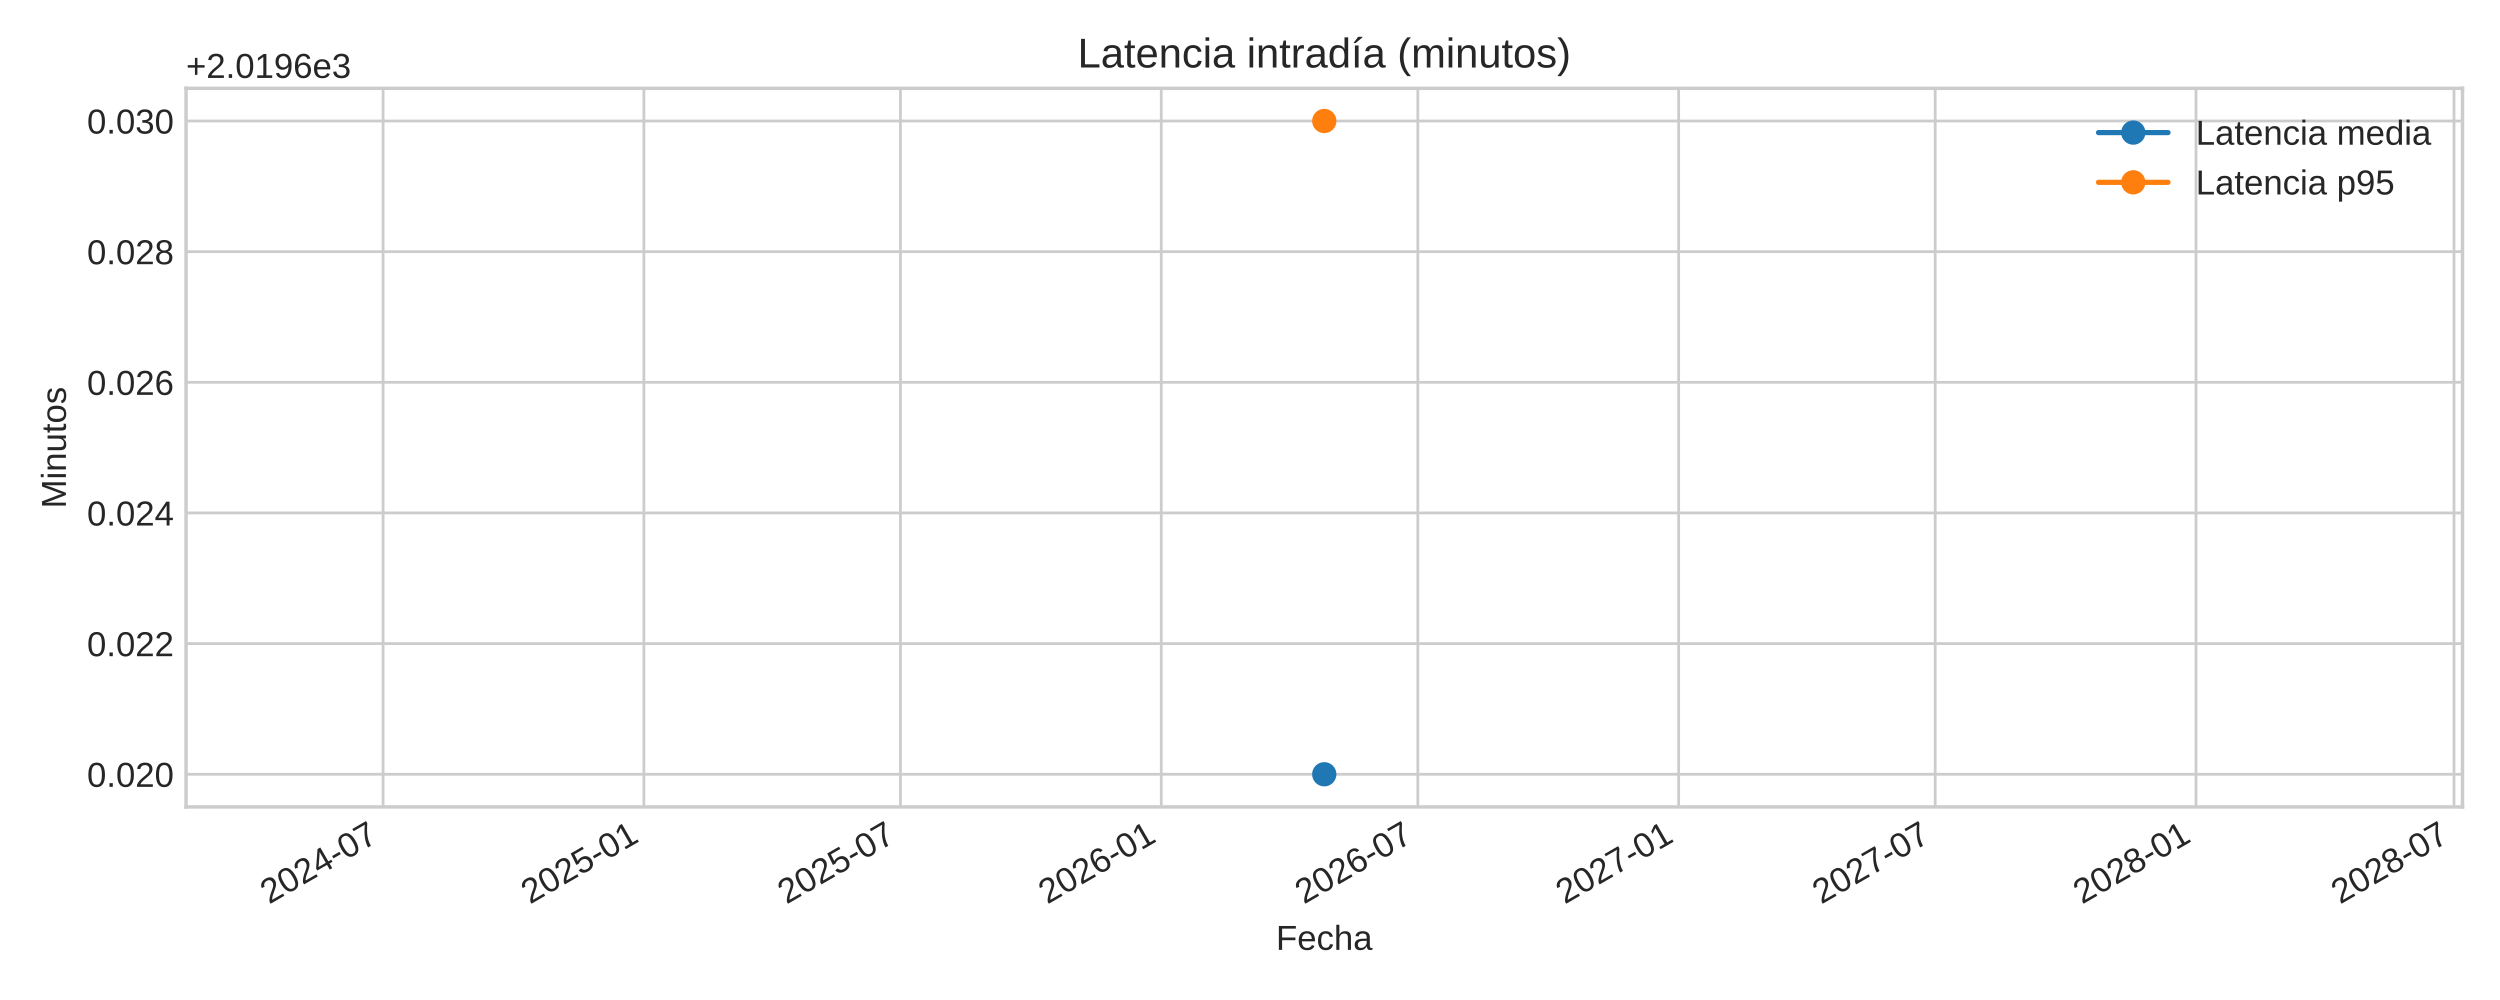
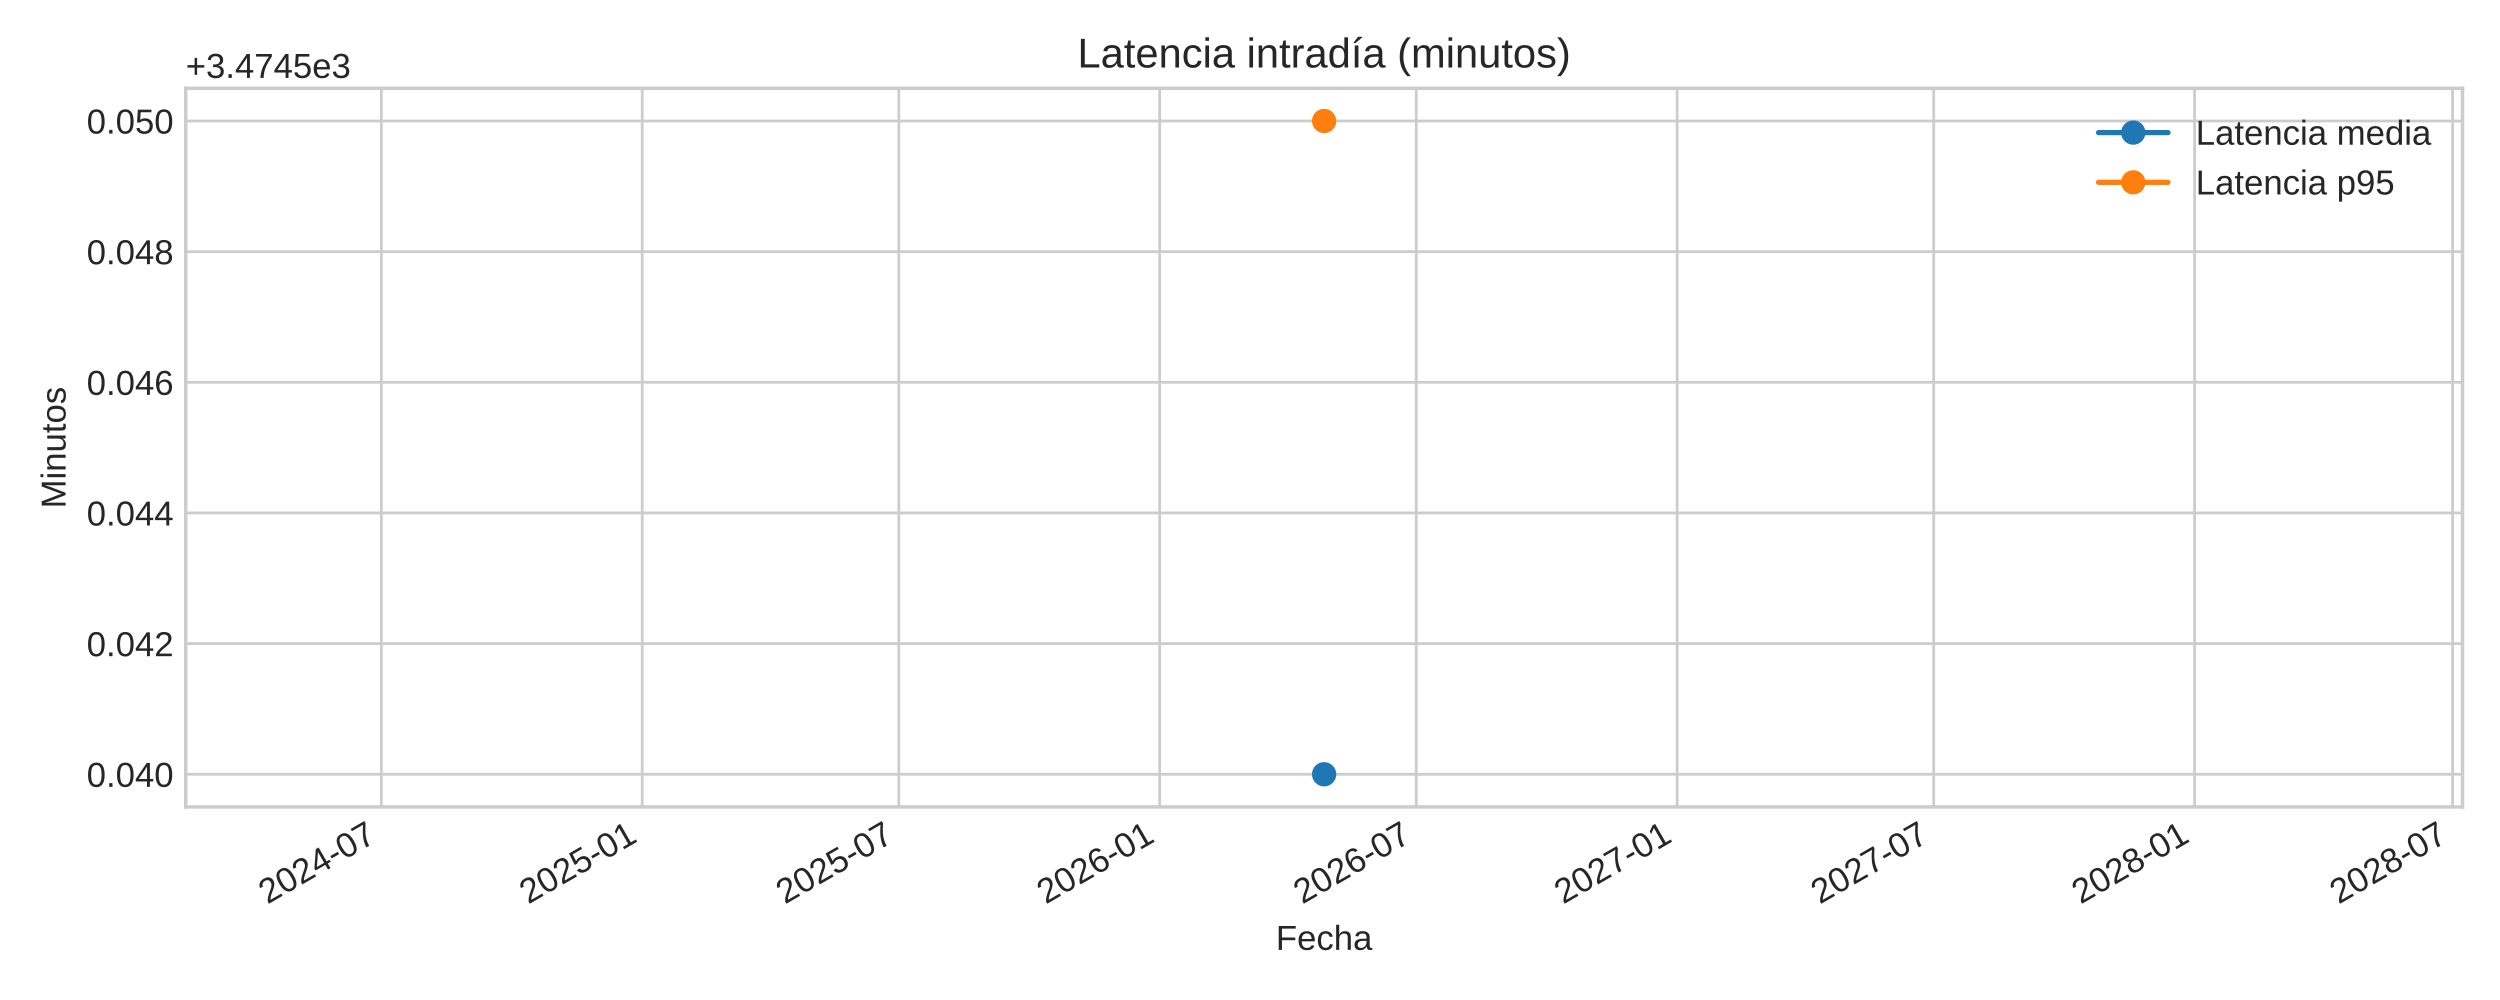
<svg xmlns="http://www.w3.org/2000/svg" xmlns:xlink="http://www.w3.org/1999/xlink" width="720pt" height="288pt" viewBox="0 0 720 288" version="1.1">
  <defs>
    <style type="text/css">*{stroke-linejoin: round; stroke-linecap: butt}</style>
  </defs>
  <g id="figure_1">
    <g id="patch_1">
      <path d="M 0 288  L 720 288  L 720 0  L 0 0  z " style="fill: #ffffff" />
    </g>
    <g id="axes_1">
      <g id="patch_2">
-         <path d="M 53.58 232.395  L 709.2 232.395  L 709.2 25.44  L 53.58 25.44  z " style="fill: #ffffff" />
+         <path d="M 53.49 232.395  L 709.2 232.395  L 709.2 25.44  L 53.49 25.44  z " style="fill: #ffffff" />
      </g>
      <g id="matplotlib.axis_1">
        <g id="xtick_1">
          <g id="line2d_1">
-             <path d="M 110.324 232.395  L 110.324 25.44  " clip-path="url(#p6275efc4d1)" style="fill: none; stroke: #cccccc; stroke-width: 0.8; stroke-linecap: round" />
+             <path d="M 109.834 232.395  L 109.834 25.44  " clip-path="url(#pe5d8875ae7)" style="fill: none; stroke: #cccccc; stroke-width: 0.8; stroke-linecap: round" />
          </g>
          <g id="line2d_2" />
          <g id="text_1">
-             <g style="fill: #262626" transform="translate(77.50762 260.5191) rotate(-30) scale(0.1 -0.1)">
+             <g style="fill: #262626" transform="translate(77.01713 260.5191) rotate(-30) scale(0.1 -0.1)">
              <defs>
                <path id="LiberationSans-32" d="M 322 0  L 322 397  Q 481 763 711 1042  Q 941 1322 1194 1548  Q 1447 1775 1695 1969  Q 1944 2163 2144 2356  Q 2344 2550 2467 2762  Q 2591 2975 2591 3244  Q 2591 3606 2378 3806  Q 2166 4006 1788 4006  Q 1428 4006 1195 3811  Q 963 3616 922 3263  L 347 3316  Q 409 3844 795 4156  Q 1181 4469 1788 4469  Q 2453 4469 2811 4155  Q 3169 3841 3169 3263  Q 3169 3006 3051 2753  Q 2934 2500 2703 2247  Q 2472 1994 1819 1463  Q 1459 1169 1246 933  Q 1034 697 941 478  L 3238 478  L 3238 0  L 322 0  z " transform="scale(0.015625)" />
                <path id="LiberationSans-30" d="M 3309 2203  Q 3309 1100 2920 518  Q 2531 -63 1772 -63  Q 1013 -63 631 515  Q 250 1094 250 2203  Q 250 3338 620 3903  Q 991 4469 1791 4469  Q 2569 4469 2939 3897  Q 3309 3325 3309 2203  z M 2738 2203  Q 2738 3156 2517 3584  Q 2297 4013 1791 4013  Q 1272 4013 1045 3591  Q 819 3169 819 2203  Q 819 1266 1048 831  Q 1278 397 1778 397  Q 2275 397 2506 840  Q 2738 1284 2738 2203  z " transform="scale(0.015625)" />
                <path id="LiberationSans-34" d="M 2753 997  L 2753 0  L 2222 0  L 2222 997  L 147 997  L 147 1434  L 2163 4403  L 2753 4403  L 2753 1441  L 3372 1441  L 3372 997  L 2753 997  z M 2222 3769  Q 2216 3750 2134 3603  Q 2053 3456 2013 3397  L 884 1734  L 716 1503  L 666 1441  L 2222 1441  L 2222 3769  z " transform="scale(0.015625)" />
                <path id="LiberationSans-2d" d="M 284 1450  L 284 1950  L 1847 1950  L 1847 1450  L 284 1450  z " transform="scale(0.015625)" />
                <path id="LiberationSans-37" d="M 3238 3947  Q 2563 2916 2284 2331  Q 2006 1747 1867 1178  Q 1728 609 1728 0  L 1141 0  Q 1141 844 1498 1776  Q 1856 2709 2694 3925  L 328 3925  L 328 4403  L 3238 4403  L 3238 3947  z " transform="scale(0.015625)" />
              </defs>
              <use xlink:href="#LiberationSans-32" />
              <use xlink:href="#LiberationSans-30" x="55.615" />
              <use xlink:href="#LiberationSans-32" x="111.23" />
              <use xlink:href="#LiberationSans-34" x="166.846" />
              <use xlink:href="#LiberationSans-2d" x="222.461" />
              <use xlink:href="#LiberationSans-30" x="255.762" />
              <use xlink:href="#LiberationSans-37" x="311.377" />
            </g>
          </g>
        </g>
        <g id="xtick_2">
          <g id="line2d_3">
-             <path d="M 185.439 232.395  L 185.439 25.44  " clip-path="url(#p6275efc4d1)" style="fill: none; stroke: #cccccc; stroke-width: 0.8; stroke-linecap: round" />
+             <path d="M 184.959 232.395  L 184.959 25.44  " clip-path="url(#pe5d8875ae7)" style="fill: none; stroke: #cccccc; stroke-width: 0.8; stroke-linecap: round" />
          </g>
          <g id="line2d_4" />
          <g id="text_2">
-             <g style="fill: #262626" transform="translate(152.6222 260.5191) rotate(-30) scale(0.1 -0.1)">
+             <g style="fill: #262626" transform="translate(152.1421 260.5191) rotate(-30) scale(0.1 -0.1)">
              <defs>
                <path id="LiberationSans-35" d="M 3291 1434  Q 3291 738 2877 337  Q 2463 -63 1728 -63  Q 1113 -63 734 206  Q 356 475 256 984  L 825 1050  Q 1003 397 1741 397  Q 2194 397 2450 670  Q 2706 944 2706 1422  Q 2706 1838 2448 2094  Q 2191 2350 1753 2350  Q 1525 2350 1328 2278  Q 1131 2206 934 2034  L 384 2034  L 531 4403  L 3034 4403  L 3034 3925  L 1044 3925  L 959 2528  Q 1325 2809 1869 2809  Q 2519 2809 2905 2428  Q 3291 2047 3291 1434  z " transform="scale(0.015625)" />
                <path id="LiberationSans-31" d="M 488 0  L 488 478  L 1609 478  L 1609 3866  L 616 3156  L 616 3688  L 1656 4403  L 2175 4403  L 2175 478  L 3247 478  L 3247 0  L 488 0  z " transform="scale(0.015625)" />
              </defs>
              <use xlink:href="#LiberationSans-32" />
              <use xlink:href="#LiberationSans-30" x="55.615" />
              <use xlink:href="#LiberationSans-32" x="111.23" />
              <use xlink:href="#LiberationSans-35" x="166.846" />
              <use xlink:href="#LiberationSans-2d" x="222.461" />
              <use xlink:href="#LiberationSans-30" x="255.762" />
              <use xlink:href="#LiberationSans-31" x="311.377" />
            </g>
          </g>
        </g>
        <g id="xtick_3">
          <g id="line2d_5">
-             <path d="M 259.329 232.395  L 259.329 25.44  " clip-path="url(#p6275efc4d1)" style="fill: none; stroke: #cccccc; stroke-width: 0.8; stroke-linecap: round" />
+             <path d="M 258.859 232.395  L 258.859 25.44  " clip-path="url(#pe5d8875ae7)" style="fill: none; stroke: #cccccc; stroke-width: 0.8; stroke-linecap: round" />
          </g>
          <g id="line2d_6" />
          <g id="text_3">
-             <g style="fill: #262626" transform="translate(226.5122 260.5191) rotate(-30) scale(0.1 -0.1)">
+             <g style="fill: #262626" transform="translate(226.0421 260.5191) rotate(-30) scale(0.1 -0.1)">
              <use xlink:href="#LiberationSans-32" />
              <use xlink:href="#LiberationSans-30" x="55.615" />
              <use xlink:href="#LiberationSans-32" x="111.23" />
              <use xlink:href="#LiberationSans-35" x="166.846" />
              <use xlink:href="#LiberationSans-2d" x="222.461" />
              <use xlink:href="#LiberationSans-30" x="255.762" />
              <use xlink:href="#LiberationSans-37" x="311.377" />
            </g>
          </g>
        </g>
        <g id="xtick_4">
          <g id="line2d_7">
-             <path d="M 334.443 232.395  L 334.443 25.44  " clip-path="url(#p6275efc4d1)" style="fill: none; stroke: #cccccc; stroke-width: 0.8; stroke-linecap: round" />
+             <path d="M 333.984 232.395  L 333.984 25.44  " clip-path="url(#pe5d8875ae7)" style="fill: none; stroke: #cccccc; stroke-width: 0.8; stroke-linecap: round" />
          </g>
          <g id="line2d_8" />
          <g id="text_4">
-             <g style="fill: #262626" transform="translate(301.6268 260.5191) rotate(-30) scale(0.1 -0.1)">
+             <g style="fill: #262626" transform="translate(301.1671 260.5191) rotate(-30) scale(0.1 -0.1)">
              <defs>
                <path id="LiberationSans-36" d="M 3278 1441  Q 3278 744 2900 340  Q 2522 -63 1856 -63  Q 1113 -63 719 490  Q 325 1044 325 2100  Q 325 3244 734 3856  Q 1144 4469 1900 4469  Q 2897 4469 3156 3572  L 2619 3475  Q 2453 4013 1894 4013  Q 1413 4013 1148 3564  Q 884 3116 884 2266  Q 1038 2550 1316 2698  Q 1594 2847 1953 2847  Q 2563 2847 2920 2465  Q 3278 2084 3278 1441  z M 2706 1416  Q 2706 1894 2472 2153  Q 2238 2413 1819 2413  Q 1425 2413 1183 2183  Q 941 1953 941 1550  Q 941 1041 1192 716  Q 1444 391 1838 391  Q 2244 391 2475 664  Q 2706 938 2706 1416  z " transform="scale(0.015625)" />
              </defs>
              <use xlink:href="#LiberationSans-32" />
              <use xlink:href="#LiberationSans-30" x="55.615" />
              <use xlink:href="#LiberationSans-32" x="111.23" />
              <use xlink:href="#LiberationSans-36" x="166.846" />
              <use xlink:href="#LiberationSans-2d" x="222.461" />
              <use xlink:href="#LiberationSans-30" x="255.762" />
              <use xlink:href="#LiberationSans-31" x="311.377" />
            </g>
          </g>
        </g>
        <g id="xtick_5">
          <g id="line2d_9">
-             <path d="M 408.333 232.395  L 408.333 25.44  " clip-path="url(#p6275efc4d1)" style="fill: none; stroke: #cccccc; stroke-width: 0.8; stroke-linecap: round" />
+             <path d="M 407.884 232.395  L 407.884 25.44  " clip-path="url(#pe5d8875ae7)" style="fill: none; stroke: #cccccc; stroke-width: 0.8; stroke-linecap: round" />
          </g>
          <g id="line2d_10" />
          <g id="text_5">
-             <g style="fill: #262626" transform="translate(375.5167 260.5191) rotate(-30) scale(0.1 -0.1)">
+             <g style="fill: #262626" transform="translate(375.0671 260.5191) rotate(-30) scale(0.1 -0.1)">
              <use xlink:href="#LiberationSans-32" />
              <use xlink:href="#LiberationSans-30" x="55.615" />
              <use xlink:href="#LiberationSans-32" x="111.23" />
              <use xlink:href="#LiberationSans-36" x="166.846" />
              <use xlink:href="#LiberationSans-2d" x="222.461" />
              <use xlink:href="#LiberationSans-30" x="255.762" />
              <use xlink:href="#LiberationSans-37" x="311.377" />
            </g>
          </g>
        </g>
        <g id="xtick_6">
          <g id="line2d_11">
-             <path d="M 483.448 232.395  L 483.448 25.44  " clip-path="url(#p6275efc4d1)" style="fill: none; stroke: #cccccc; stroke-width: 0.8; stroke-linecap: round" />
+             <path d="M 483.009 232.395  L 483.009 25.44  " clip-path="url(#pe5d8875ae7)" style="fill: none; stroke: #cccccc; stroke-width: 0.8; stroke-linecap: round" />
          </g>
          <g id="line2d_12" />
          <g id="text_6">
-             <g style="fill: #262626" transform="translate(450.6313 260.5191) rotate(-30) scale(0.1 -0.1)">
+             <g style="fill: #262626" transform="translate(450.1921 260.5191) rotate(-30) scale(0.1 -0.1)">
              <use xlink:href="#LiberationSans-32" />
              <use xlink:href="#LiberationSans-30" x="55.615" />
              <use xlink:href="#LiberationSans-32" x="111.23" />
              <use xlink:href="#LiberationSans-37" x="166.846" />
              <use xlink:href="#LiberationSans-2d" x="222.461" />
              <use xlink:href="#LiberationSans-30" x="255.762" />
              <use xlink:href="#LiberationSans-31" x="311.377" />
            </g>
          </g>
        </g>
        <g id="xtick_7">
          <g id="line2d_13">
-             <path d="M 557.338 232.395  L 557.338 25.44  " clip-path="url(#p6275efc4d1)" style="fill: none; stroke: #cccccc; stroke-width: 0.8; stroke-linecap: round" />
+             <path d="M 556.909 232.395  L 556.909 25.44  " clip-path="url(#pe5d8875ae7)" style="fill: none; stroke: #cccccc; stroke-width: 0.8; stroke-linecap: round" />
          </g>
          <g id="line2d_14" />
          <g id="text_7">
-             <g style="fill: #262626" transform="translate(524.5213 260.5191) rotate(-30) scale(0.1 -0.1)">
+             <g style="fill: #262626" transform="translate(524.0921 260.5191) rotate(-30) scale(0.1 -0.1)">
              <use xlink:href="#LiberationSans-32" />
              <use xlink:href="#LiberationSans-30" x="55.615" />
              <use xlink:href="#LiberationSans-32" x="111.23" />
              <use xlink:href="#LiberationSans-37" x="166.846" />
              <use xlink:href="#LiberationSans-2d" x="222.461" />
              <use xlink:href="#LiberationSans-30" x="255.762" />
              <use xlink:href="#LiberationSans-37" x="311.377" />
            </g>
          </g>
        </g>
        <g id="xtick_8">
          <g id="line2d_15">
-             <path d="M 632.452 232.395  L 632.452 25.44  " clip-path="url(#p6275efc4d1)" style="fill: none; stroke: #cccccc; stroke-width: 0.8; stroke-linecap: round" />
+             <path d="M 632.034 232.395  L 632.034 25.44  " clip-path="url(#pe5d8875ae7)" style="fill: none; stroke: #cccccc; stroke-width: 0.8; stroke-linecap: round" />
          </g>
          <g id="line2d_16" />
          <g id="text_8">
-             <g style="fill: #262626" transform="translate(599.6359 260.5191) rotate(-30) scale(0.1 -0.1)">
+             <g style="fill: #262626" transform="translate(599.2171 260.5191) rotate(-30) scale(0.1 -0.1)">
              <defs>
                <path id="LiberationSans-38" d="M 3281 1228  Q 3281 619 2893 278  Q 2506 -63 1781 -63  Q 1075 -63 676 271  Q 278 606 278 1222  Q 278 1653 525 1947  Q 772 2241 1156 2303  L 1156 2316  Q 797 2400 589 2681  Q 381 2963 381 3341  Q 381 3844 757 4156  Q 1134 4469 1769 4469  Q 2419 4469 2795 4162  Q 3172 3856 3172 3334  Q 3172 2956 2962 2675  Q 2753 2394 2391 2322  L 2391 2309  Q 2813 2241 3047 1952  Q 3281 1663 3281 1228  z M 2588 3303  Q 2588 4050 1769 4050  Q 1372 4050 1164 3862  Q 956 3675 956 3303  Q 956 2925 1170 2726  Q 1384 2528 1775 2528  Q 2172 2528 2380 2711  Q 2588 2894 2588 3303  z M 2697 1281  Q 2697 1691 2453 1898  Q 2209 2106 1769 2106  Q 1341 2106 1100 1882  Q 859 1659 859 1269  Q 859 359 1788 359  Q 2247 359 2472 579  Q 2697 800 2697 1281  z " transform="scale(0.015625)" />
              </defs>
              <use xlink:href="#LiberationSans-32" />
              <use xlink:href="#LiberationSans-30" x="55.615" />
              <use xlink:href="#LiberationSans-32" x="111.23" />
              <use xlink:href="#LiberationSans-38" x="166.846" />
              <use xlink:href="#LiberationSans-2d" x="222.461" />
              <use xlink:href="#LiberationSans-30" x="255.762" />
              <use xlink:href="#LiberationSans-31" x="311.377" />
            </g>
          </g>
        </g>
        <g id="xtick_9">
          <g id="line2d_17">
-             <path d="M 706.751 232.395  L 706.751 25.44  " clip-path="url(#p6275efc4d1)" style="fill: none; stroke: #cccccc; stroke-width: 0.8; stroke-linecap: round" />
+             <path d="M 706.342 232.395  L 706.342 25.44  " clip-path="url(#pe5d8875ae7)" style="fill: none; stroke: #cccccc; stroke-width: 0.8; stroke-linecap: round" />
          </g>
          <g id="line2d_18" />
          <g id="text_9">
-             <g style="fill: #262626" transform="translate(673.934 260.5191) rotate(-30) scale(0.1 -0.1)">
+             <g style="fill: #262626" transform="translate(673.5254 260.5191) rotate(-30) scale(0.1 -0.1)">
              <use xlink:href="#LiberationSans-32" />
              <use xlink:href="#LiberationSans-30" x="55.615" />
              <use xlink:href="#LiberationSans-32" x="111.23" />
              <use xlink:href="#LiberationSans-38" x="166.846" />
              <use xlink:href="#LiberationSans-2d" x="222.461" />
              <use xlink:href="#LiberationSans-30" x="255.762" />
              <use xlink:href="#LiberationSans-37" x="311.377" />
            </g>
          </g>
        </g>
        <g id="text_10">
-           <g style="fill: #262626" transform="translate(367.4947 273.563) scale(0.1 -0.1)">
+           <g style="fill: #262626" transform="translate(367.4497 273.563) scale(0.1 -0.1)">
            <defs>
              <path id="LiberationSans-46" d="M 1122 3916  L 1122 2278  L 3578 2278  L 3578 1784  L 1122 1784  L 1122 0  L 525 0  L 525 4403  L 3653 4403  L 3653 3916  L 1122 3916  z " transform="scale(0.015625)" />
              <path id="LiberationSans-65" d="M 863 1572  Q 863 991 1103 675  Q 1344 359 1806 359  Q 2172 359 2392 506  Q 2613 653 2691 878  L 3184 738  Q 2881 -63 1806 -63  Q 1056 -63 664 384  Q 272 831 272 1713  Q 272 2550 664 2997  Q 1056 3444 1784 3444  Q 3275 3444 3275 1647  L 3275 1572  L 863 1572  z M 2694 2003  Q 2647 2538 2422 2783  Q 2197 3028 1775 3028  Q 1366 3028 1127 2754  Q 888 2481 869 2003  L 2694 2003  z " transform="scale(0.015625)" />
              <path id="LiberationSans-63" d="M 859 1706  Q 859 1031 1071 706  Q 1284 381 1713 381  Q 2013 381 2214 543  Q 2416 706 2463 1044  L 3031 1006  Q 2966 519 2616 228  Q 2266 -63 1728 -63  Q 1019 -63 645 385  Q 272 834 272 1694  Q 272 2547 647 2995  Q 1022 3444 1722 3444  Q 2241 3444 2583 3175  Q 2925 2906 3013 2434  L 2434 2391  Q 2391 2672 2212 2837  Q 2034 3003 1706 3003  Q 1259 3003 1059 2706  Q 859 2409 859 1706  z " transform="scale(0.015625)" />
              <path id="LiberationSans-68" d="M 991 2803  Q 1172 3134 1426 3289  Q 1681 3444 2072 3444  Q 2622 3444 2883 3170  Q 3144 2897 3144 2253  L 3144 0  L 2578 0  L 2578 2144  Q 2578 2500 2512 2673  Q 2447 2847 2297 2928  Q 2147 3009 1881 3009  Q 1484 3009 1245 2734  Q 1006 2459 1006 1994  L 1006 0  L 444 0  L 444 4638  L 1006 4638  L 1006 3431  Q 1006 3241 995 3037  Q 984 2834 981 2803  L 991 2803  z " transform="scale(0.015625)" />
              <path id="LiberationSans-61" d="M 1294 -63  Q 784 -63 528 206  Q 272 475 272 944  Q 272 1469 617 1750  Q 963 2031 1731 2050  L 2491 2063  L 2491 2247  Q 2491 2659 2316 2837  Q 2141 3016 1766 3016  Q 1388 3016 1216 2887  Q 1044 2759 1009 2478  L 422 2531  Q 566 3444 1778 3444  Q 2416 3444 2737 3151  Q 3059 2859 3059 2306  L 3059 850  Q 3059 600 3125 473  Q 3191 347 3375 347  Q 3456 347 3559 369  L 3559 19  Q 3347 -31 3125 -31  Q 2813 -31 2670 133  Q 2528 297 2509 647  L 2491 647  Q 2275 259 1989 98  Q 1703 -63 1294 -63  z M 1422 359  Q 1731 359 1972 500  Q 2213 641 2352 886  Q 2491 1131 2491 1391  L 2491 1669  L 1875 1656  Q 1478 1650 1273 1575  Q 1069 1500 959 1344  Q 850 1188 850 934  Q 850 659 998 509  Q 1147 359 1422 359  z " transform="scale(0.015625)" />
            </defs>
            <use xlink:href="#LiberationSans-46" />
            <use xlink:href="#LiberationSans-65" x="61.084" />
            <use xlink:href="#LiberationSans-63" x="116.699" />
            <use xlink:href="#LiberationSans-68" x="166.699" />
            <use xlink:href="#LiberationSans-61" x="222.314" />
          </g>
        </g>
      </g>
      <g id="matplotlib.axis_2">
        <g id="ytick_1">
          <g id="line2d_19">
-             <path d="M 53.58 222.988  L 709.2 222.988  " clip-path="url(#p6275efc4d1)" style="fill: none; stroke: #cccccc; stroke-width: 0.8; stroke-linecap: round" />
+             <path d="M 53.49 222.988  L 709.2 222.988  " clip-path="url(#pe5d8875ae7)" style="fill: none; stroke: #cccccc; stroke-width: 0.8; stroke-linecap: round" />
          </g>
          <g id="line2d_20" />
          <g id="text_11">
-             <g style="fill: #262626" transform="translate(25.05813 226.6118) scale(0.1 -0.1)">
+             <g style="fill: #262626" transform="translate(24.96813 226.6118) scale(0.1 -0.1)">
              <defs>
                <path id="LiberationSans-2e" d="M 584 0  L 584 684  L 1194 684  L 1194 0  L 584 0  z " transform="scale(0.015625)" />
              </defs>
              <use xlink:href="#LiberationSans-30" />
              <use xlink:href="#LiberationSans-2e" x="55.615" />
              <use xlink:href="#LiberationSans-30" x="83.398" />
-               <use xlink:href="#LiberationSans-32" x="139.014" />
+               <use xlink:href="#LiberationSans-34" x="139.014" />
              <use xlink:href="#LiberationSans-30" x="194.629" />
            </g>
          </g>
        </g>
        <g id="ytick_2">
          <g id="line2d_21">
-             <path d="M 53.58 185.36  L 709.2 185.36  " clip-path="url(#p6275efc4d1)" style="fill: none; stroke: #cccccc; stroke-width: 0.8; stroke-linecap: round" />
+             <path d="M 53.49 185.36  L 709.2 185.36  " clip-path="url(#pe5d8875ae7)" style="fill: none; stroke: #cccccc; stroke-width: 0.8; stroke-linecap: round" />
          </g>
          <g id="line2d_22" />
          <g id="text_12">
-             <g style="fill: #262626" transform="translate(25.05813 188.9836) scale(0.1 -0.1)">
-               <use xlink:href="#LiberationSans-30" />
-               <use xlink:href="#LiberationSans-2e" x="55.615" />
-               <use xlink:href="#LiberationSans-30" x="83.398" />
-               <use xlink:href="#LiberationSans-32" x="139.014" />
+             <g style="fill: #262626" transform="translate(24.96813 188.9836) scale(0.1 -0.1)">
+               <use xlink:href="#LiberationSans-30" />
+               <use xlink:href="#LiberationSans-2e" x="55.615" />
+               <use xlink:href="#LiberationSans-30" x="83.398" />
+               <use xlink:href="#LiberationSans-34" x="139.014" />
              <use xlink:href="#LiberationSans-32" x="194.629" />
            </g>
          </g>
        </g>
        <g id="ytick_3">
          <g id="line2d_23">
-             <path d="M 53.58 147.732  L 709.2 147.732  " clip-path="url(#p6275efc4d1)" style="fill: none; stroke: #cccccc; stroke-width: 0.8; stroke-linecap: round" />
+             <path d="M 53.49 147.732  L 709.2 147.732  " clip-path="url(#pe5d8875ae7)" style="fill: none; stroke: #cccccc; stroke-width: 0.8; stroke-linecap: round" />
          </g>
          <g id="line2d_24" />
          <g id="text_13">
-             <g style="fill: #262626" transform="translate(25.05813 151.3553) scale(0.1 -0.1)">
-               <use xlink:href="#LiberationSans-30" />
-               <use xlink:href="#LiberationSans-2e" x="55.615" />
-               <use xlink:href="#LiberationSans-30" x="83.398" />
-               <use xlink:href="#LiberationSans-32" x="139.014" />
+             <g style="fill: #262626" transform="translate(24.96813 151.3553) scale(0.1 -0.1)">
+               <use xlink:href="#LiberationSans-30" />
+               <use xlink:href="#LiberationSans-2e" x="55.615" />
+               <use xlink:href="#LiberationSans-30" x="83.398" />
+               <use xlink:href="#LiberationSans-34" x="139.014" />
              <use xlink:href="#LiberationSans-34" x="194.629" />
            </g>
          </g>
        </g>
        <g id="ytick_4">
          <g id="line2d_25">
-             <path d="M 53.58 110.104  L 709.2 110.104  " clip-path="url(#p6275efc4d1)" style="fill: none; stroke: #cccccc; stroke-width: 0.8; stroke-linecap: round" />
+             <path d="M 53.49 110.104  L 709.2 110.104  " clip-path="url(#pe5d8875ae7)" style="fill: none; stroke: #cccccc; stroke-width: 0.8; stroke-linecap: round" />
          </g>
          <g id="line2d_26" />
          <g id="text_14">
-             <g style="fill: #262626" transform="translate(25.05813 113.727) scale(0.1 -0.1)">
-               <use xlink:href="#LiberationSans-30" />
-               <use xlink:href="#LiberationSans-2e" x="55.615" />
-               <use xlink:href="#LiberationSans-30" x="83.398" />
-               <use xlink:href="#LiberationSans-32" x="139.014" />
+             <g style="fill: #262626" transform="translate(24.96813 113.727) scale(0.1 -0.1)">
+               <use xlink:href="#LiberationSans-30" />
+               <use xlink:href="#LiberationSans-2e" x="55.615" />
+               <use xlink:href="#LiberationSans-30" x="83.398" />
+               <use xlink:href="#LiberationSans-34" x="139.014" />
              <use xlink:href="#LiberationSans-36" x="194.629" />
            </g>
          </g>
        </g>
        <g id="ytick_5">
          <g id="line2d_27">
-             <path d="M 53.58 72.475  L 709.2 72.475  " clip-path="url(#p6275efc4d1)" style="fill: none; stroke: #cccccc; stroke-width: 0.8; stroke-linecap: round" />
+             <path d="M 53.49 72.475  L 709.2 72.475  " clip-path="url(#pe5d8875ae7)" style="fill: none; stroke: #cccccc; stroke-width: 0.8; stroke-linecap: round" />
          </g>
          <g id="line2d_28" />
          <g id="text_15">
-             <g style="fill: #262626" transform="translate(25.05813 76.09877) scale(0.1 -0.1)">
-               <use xlink:href="#LiberationSans-30" />
-               <use xlink:href="#LiberationSans-2e" x="55.615" />
-               <use xlink:href="#LiberationSans-30" x="83.398" />
-               <use xlink:href="#LiberationSans-32" x="139.014" />
+             <g style="fill: #262626" transform="translate(24.96813 76.09877) scale(0.1 -0.1)">
+               <use xlink:href="#LiberationSans-30" />
+               <use xlink:href="#LiberationSans-2e" x="55.615" />
+               <use xlink:href="#LiberationSans-30" x="83.398" />
+               <use xlink:href="#LiberationSans-34" x="139.014" />
              <use xlink:href="#LiberationSans-38" x="194.629" />
            </g>
          </g>
        </g>
        <g id="ytick_6">
          <g id="line2d_29">
-             <path d="M 53.58 34.847  L 709.2 34.847  " clip-path="url(#p6275efc4d1)" style="fill: none; stroke: #cccccc; stroke-width: 0.8; stroke-linecap: round" />
+             <path d="M 53.49 34.847  L 709.2 34.847  " clip-path="url(#pe5d8875ae7)" style="fill: none; stroke: #cccccc; stroke-width: 0.8; stroke-linecap: round" />
          </g>
          <g id="line2d_30" />
          <g id="text_16">
-             <g style="fill: #262626" transform="translate(25.05813 38.4705) scale(0.1 -0.1)">
-               <defs>
-                 <path id="LiberationSans-33" d="M 3278 1216  Q 3278 606 2890 271  Q 2503 -63 1784 -63  Q 1116 -63 717 239  Q 319 541 244 1131  L 825 1184  Q 938 403 1784 403  Q 2209 403 2451 612  Q 2694 822 2694 1234  Q 2694 1594 2417 1795  Q 2141 1997 1619 1997  L 1300 1997  L 1300 2484  L 1606 2484  Q 2069 2484 2323 2686  Q 2578 2888 2578 3244  Q 2578 3597 2370 3801  Q 2163 4006 1753 4006  Q 1381 4006 1151 3815  Q 922 3625 884 3278  L 319 3322  Q 381 3863 767 4166  Q 1153 4469 1759 4469  Q 2422 4469 2789 4161  Q 3156 3853 3156 3303  Q 3156 2881 2920 2617  Q 2684 2353 2234 2259  L 2234 2247  Q 2728 2194 3003 1916  Q 3278 1638 3278 1216  z " transform="scale(0.015625)" />
-               </defs>
-               <use xlink:href="#LiberationSans-30" />
-               <use xlink:href="#LiberationSans-2e" x="55.615" />
-               <use xlink:href="#LiberationSans-30" x="83.398" />
-               <use xlink:href="#LiberationSans-33" x="139.014" />
+             <g style="fill: #262626" transform="translate(24.96813 38.4705) scale(0.1 -0.1)">
+               <use xlink:href="#LiberationSans-30" />
+               <use xlink:href="#LiberationSans-2e" x="55.615" />
+               <use xlink:href="#LiberationSans-30" x="83.398" />
+               <use xlink:href="#LiberationSans-35" x="139.014" />
              <use xlink:href="#LiberationSans-30" x="194.629" />
            </g>
          </g>
        </g>
        <g id="text_17">
-           <g style="fill: #262626" transform="translate(18.98313 146.424) rotate(-90) scale(0.1 -0.1)">
+           <g style="fill: #262626" transform="translate(18.89313 146.424) rotate(-90) scale(0.1 -0.1)">
            <defs>
              <path id="LiberationSans-4d" d="M 4269 0  L 4269 2938  Q 4269 3425 4297 3875  Q 4144 3316 4022 3000  L 2884 0  L 2466 0  L 1313 3000  L 1138 3531  L 1034 3875  L 1044 3528  L 1056 2938  L 1056 0  L 525 0  L 525 4403  L 1309 4403  L 2481 1350  Q 2544 1166 2601 955  Q 2659 744 2678 650  Q 2703 775 2783 1029  Q 2863 1284 2891 1350  L 4041 4403  L 4806 4403  L 4806 0  L 4269 0  z " transform="scale(0.015625)" />
              <path id="LiberationSans-69" d="M 428 4100  L 428 4638  L 991 4638  L 991 4100  L 428 4100  z M 428 0  L 428 3381  L 991 3381  L 991 0  L 428 0  z " transform="scale(0.015625)" />
              <path id="LiberationSans-6e" d="M 2578 0  L 2578 2144  Q 2578 2478 2512 2662  Q 2447 2847 2303 2928  Q 2159 3009 1881 3009  Q 1475 3009 1240 2731  Q 1006 2453 1006 1959  L 1006 0  L 444 0  L 444 2659  Q 444 3250 425 3381  L 956 3381  Q 959 3366 962 3297  Q 966 3228 970 3139  Q 975 3050 981 2803  L 991 2803  Q 1184 3153 1439 3298  Q 1694 3444 2072 3444  Q 2628 3444 2886 3167  Q 3144 2891 3144 2253  L 3144 0  L 2578 0  z " transform="scale(0.015625)" />
              <path id="LiberationSans-75" d="M 981 3381  L 981 1238  Q 981 903 1047 718  Q 1113 534 1256 453  Q 1400 372 1678 372  Q 2084 372 2318 650  Q 2553 928 2553 1422  L 2553 3381  L 3116 3381  L 3116 722  Q 3116 131 3134 0  L 2603 0  Q 2600 16 2597 84  Q 2594 153 2589 242  Q 2584 331 2578 578  L 2569 578  Q 2375 228 2120 82  Q 1866 -63 1488 -63  Q 931 -63 673 214  Q 416 491 416 1128  L 416 3381  L 981 3381  z " transform="scale(0.015625)" />
              <path id="LiberationSans-74" d="M 1731 25  Q 1453 -50 1163 -50  Q 488 -50 488 716  L 488 2972  L 97 2972  L 97 3381  L 509 3381  L 675 4138  L 1050 4138  L 1050 3381  L 1675 3381  L 1675 2972  L 1050 2972  L 1050 838  Q 1050 594 1129 495  Q 1209 397 1406 397  Q 1519 397 1731 441  L 1731 25  z " transform="scale(0.015625)" />
              <path id="LiberationSans-6f" d="M 3291 1694  Q 3291 806 2900 371  Q 2509 -63 1766 -63  Q 1025 -63 647 389  Q 269 841 269 1694  Q 269 3444 1784 3444  Q 2559 3444 2925 3017  Q 3291 2591 3291 1694  z M 2700 1694  Q 2700 2394 2492 2711  Q 2284 3028 1794 3028  Q 1300 3028 1079 2704  Q 859 2381 859 1694  Q 859 1025 1076 689  Q 1294 353 1759 353  Q 2266 353 2483 678  Q 2700 1003 2700 1694  z " transform="scale(0.015625)" />
              <path id="LiberationSans-73" d="M 2969 934  Q 2969 456 2608 196  Q 2247 -63 1597 -63  Q 966 -63 623 145  Q 281 353 178 794  L 675 891  Q 747 619 972 492  Q 1197 366 1597 366  Q 2025 366 2223 497  Q 2422 628 2422 891  Q 2422 1091 2284 1216  Q 2147 1341 1841 1422  L 1438 1528  Q 953 1653 748 1773  Q 544 1894 428 2066  Q 313 2238 313 2488  Q 313 2950 642 3192  Q 972 3434 1603 3434  Q 2163 3434 2492 3237  Q 2822 3041 2909 2606  L 2403 2544  Q 2356 2769 2151 2889  Q 1947 3009 1603 3009  Q 1222 3009 1040 2893  Q 859 2778 859 2544  Q 859 2400 934 2306  Q 1009 2213 1156 2147  Q 1303 2081 1775 1966  Q 2222 1853 2419 1758  Q 2616 1663 2730 1547  Q 2844 1431 2906 1279  Q 2969 1128 2969 934  z " transform="scale(0.015625)" />
            </defs>
            <use xlink:href="#LiberationSans-4d" />
            <use xlink:href="#LiberationSans-69" x="83.301" />
            <use xlink:href="#LiberationSans-6e" x="105.518" />
            <use xlink:href="#LiberationSans-75" x="161.133" />
            <use xlink:href="#LiberationSans-74" x="216.748" />
            <use xlink:href="#LiberationSans-6f" x="244.531" />
            <use xlink:href="#LiberationSans-73" x="300.146" />
          </g>
        </g>
        <g id="text_18">
-           <g style="fill: #262626" transform="translate(53.58 22.44) scale(0.1 -0.1)">
+           <g style="fill: #262626" transform="translate(53.49 22.44) scale(0.1 -0.1)">
            <defs>
              <path id="LiberationSans-2b" d="M 2097 1900  L 2097 563  L 1638 563  L 1638 1900  L 313 1900  L 313 2356  L 1638 2356  L 1638 3694  L 2097 3694  L 2097 2356  L 3422 2356  L 3422 1900  L 2097 1900  z " transform="scale(0.015625)" />
-               <path id="LiberationSans-39" d="M 3256 2291  Q 3256 1156 2842 546  Q 2428 -63 1663 -63  Q 1147 -63 836 154  Q 525 372 391 856  L 928 941  Q 1097 391 1672 391  Q 2156 391 2422 841  Q 2688 1291 2700 2125  Q 2575 1844 2272 1673  Q 1969 1503 1606 1503  Q 1013 1503 656 1909  Q 300 2316 300 2988  Q 300 3678 687 4073  Q 1075 4469 1766 4469  Q 2500 4469 2878 3925  Q 3256 3381 3256 2291  z M 2644 2834  Q 2644 3366 2400 3689  Q 2156 4013 1747 4013  Q 1341 4013 1106 3736  Q 872 3459 872 2988  Q 872 2506 1106 2226  Q 1341 1947 1741 1947  Q 1984 1947 2193 2058  Q 2403 2169 2523 2372  Q 2644 2575 2644 2834  z " transform="scale(0.015625)" />
+               <path id="LiberationSans-33" d="M 3278 1216  Q 3278 606 2890 271  Q 2503 -63 1784 -63  Q 1116 -63 717 239  Q 319 541 244 1131  L 825 1184  Q 938 403 1784 403  Q 2209 403 2451 612  Q 2694 822 2694 1234  Q 2694 1594 2417 1795  Q 2141 1997 1619 1997  L 1300 1997  L 1300 2484  L 1606 2484  Q 2069 2484 2323 2686  Q 2578 2888 2578 3244  Q 2578 3597 2370 3801  Q 2163 4006 1753 4006  Q 1381 4006 1151 3815  Q 922 3625 884 3278  L 319 3322  Q 381 3863 767 4166  Q 1153 4469 1759 4469  Q 2422 4469 2789 4161  Q 3156 3853 3156 3303  Q 3156 2881 2920 2617  Q 2684 2353 2234 2259  L 2234 2247  Q 2728 2194 3003 1916  Q 3278 1638 3278 1216  z " transform="scale(0.015625)" />
            </defs>
            <use xlink:href="#LiberationSans-2b" />
-             <use xlink:href="#LiberationSans-32" x="58.398" />
+             <use xlink:href="#LiberationSans-33" x="58.398" />
            <use xlink:href="#LiberationSans-2e" x="114.014" />
-             <use xlink:href="#LiberationSans-30" x="141.797" />
-             <use xlink:href="#LiberationSans-31" x="197.412" />
-             <use xlink:href="#LiberationSans-39" x="253.027" />
-             <use xlink:href="#LiberationSans-36" x="308.643" />
+             <use xlink:href="#LiberationSans-34" x="141.797" />
+             <use xlink:href="#LiberationSans-37" x="197.412" />
+             <use xlink:href="#LiberationSans-34" x="253.027" />
+             <use xlink:href="#LiberationSans-35" x="308.643" />
            <use xlink:href="#LiberationSans-65" x="364.258" />
            <use xlink:href="#LiberationSans-33" x="419.873" />
          </g>
        </g>
      </g>
      <g id="line2d_31">
-         <path d="M 381.39 222.988  " clip-path="url(#p6275efc4d1)" style="fill: none; stroke: #1f77b4; stroke-width: 1.5; stroke-linecap: round" />
+         <path d="M 381.345 222.988  " clip-path="url(#pe5d8875ae7)" style="fill: none; stroke: #1f77b4; stroke-width: 1.5; stroke-linecap: round" />
        <defs>
-           <path id="mb3d9495ec4" d="M 0 3  C 0.796 3 1.559 2.684 2.121 2.121  C 2.684 1.559 3 0.796 3 0  C 3 -0.796 2.684 -1.559 2.121 -2.121  C 1.559 -2.684 0.796 -3 0 -3  C -0.796 -3 -1.559 -2.684 -2.121 -2.121  C -2.684 -1.559 -3 -0.796 -3 0  C -3 0.796 -2.684 1.559 -2.121 2.121  C -1.559 2.684 -0.796 3 0 3  z " style="stroke: #1f77b4" />
+           <path id="mc5beaf29c5" d="M 0 3  C 0.796 3 1.559 2.684 2.121 2.121  C 2.684 1.559 3 0.796 3 0  C 3 -0.796 2.684 -1.559 2.121 -2.121  C 1.559 -2.684 0.796 -3 0 -3  C -0.796 -3 -1.559 -2.684 -2.121 -2.121  C -2.684 -1.559 -3 -0.796 -3 0  C -3 0.796 -2.684 1.559 -2.121 2.121  C -1.559 2.684 -0.796 3 0 3  z " style="stroke: #1f77b4" />
        </defs>
-         <g clip-path="url(#p6275efc4d1)">
-           <use xlink:href="#mb3d9495ec4" x="381.39" y="222.988" style="fill: #1f77b4; stroke: #1f77b4" />
+         <g clip-path="url(#pe5d8875ae7)">
+           <use xlink:href="#mc5beaf29c5" x="381.345" y="222.988" style="fill: #1f77b4; stroke: #1f77b4" />
        </g>
      </g>
      <g id="line2d_32">
-         <path d="M 381.39 34.847  " clip-path="url(#p6275efc4d1)" style="fill: none; stroke: #ff7f0e; stroke-width: 1.5; stroke-linecap: round" />
+         <path d="M 381.345 34.847  " clip-path="url(#pe5d8875ae7)" style="fill: none; stroke: #ff7f0e; stroke-width: 1.5; stroke-linecap: round" />
        <defs>
-           <path id="mb43ffaca4f" d="M 0 3  C 0.796 3 1.559 2.684 2.121 2.121  C 2.684 1.559 3 0.796 3 0  C 3 -0.796 2.684 -1.559 2.121 -2.121  C 1.559 -2.684 0.796 -3 0 -3  C -0.796 -3 -1.559 -2.684 -2.121 -2.121  C -2.684 -1.559 -3 -0.796 -3 0  C -3 0.796 -2.684 1.559 -2.121 2.121  C -1.559 2.684 -0.796 3 0 3  z " style="stroke: #ff7f0e" />
+           <path id="ma87987e29e" d="M 0 3  C 0.796 3 1.559 2.684 2.121 2.121  C 2.684 1.559 3 0.796 3 0  C 3 -0.796 2.684 -1.559 2.121 -2.121  C 1.559 -2.684 0.796 -3 0 -3  C -0.796 -3 -1.559 -2.684 -2.121 -2.121  C -2.684 -1.559 -3 -0.796 -3 0  C -3 0.796 -2.684 1.559 -2.121 2.121  C -1.559 2.684 -0.796 3 0 3  z " style="stroke: #ff7f0e" />
        </defs>
-         <g clip-path="url(#p6275efc4d1)">
-           <use xlink:href="#mb43ffaca4f" x="381.39" y="34.847" style="fill: #ff7f0e; stroke: #ff7f0e" />
+         <g clip-path="url(#pe5d8875ae7)">
+           <use xlink:href="#ma87987e29e" x="381.345" y="34.847" style="fill: #ff7f0e; stroke: #ff7f0e" />
        </g>
      </g>
      <g id="patch_3">
-         <path d="M 53.58 232.395  L 53.58 25.44  " style="fill: none; stroke: #cccccc; stroke-linejoin: miter; stroke-linecap: square" />
+         <path d="M 53.49 232.395  L 53.49 25.44  " style="fill: none; stroke: #cccccc; stroke-linejoin: miter; stroke-linecap: square" />
      </g>
      <g id="patch_4">
        <path d="M 709.2 232.395  L 709.2 25.44  " style="fill: none; stroke: #cccccc; stroke-linejoin: miter; stroke-linecap: square" />
      </g>
      <g id="patch_5">
-         <path d="M 53.58 232.395  L 709.2 232.395  " style="fill: none; stroke: #cccccc; stroke-linejoin: miter; stroke-linecap: square" />
+         <path d="M 53.49 232.395  L 709.2 232.395  " style="fill: none; stroke: #cccccc; stroke-linejoin: miter; stroke-linecap: square" />
      </g>
      <g id="patch_6">
-         <path d="M 53.58 25.44  L 709.2 25.44  " style="fill: none; stroke: #cccccc; stroke-linejoin: miter; stroke-linecap: square" />
+         <path d="M 53.49 25.44  L 709.2 25.44  " style="fill: none; stroke: #cccccc; stroke-linejoin: miter; stroke-linecap: square" />
      </g>
      <g id="text_19">
-         <g style="fill: #262626" transform="translate(310.3594 19.44) scale(0.12 -0.12)">
+         <g style="fill: #262626" transform="translate(310.3144 19.44) scale(0.12 -0.12)">
          <defs>
            <path id="LiberationSans-4c" d="M 525 0  L 525 4403  L 1122 4403  L 1122 488  L 3347 488  L 3347 0  L 525 0  z " transform="scale(0.015625)" />
            <path id="LiberationSans-20" transform="scale(0.015625)" />
            <path id="LiberationSans-72" d="M 444 0  L 444 2594  Q 444 2950 425 3381  L 956 3381  Q 981 2806 981 2691  L 994 2691  Q 1128 3125 1303 3284  Q 1478 3444 1797 3444  Q 1909 3444 2025 3413  L 2025 2897  Q 1913 2928 1725 2928  Q 1375 2928 1190 2626  Q 1006 2325 1006 1763  L 1006 0  L 444 0  z " transform="scale(0.015625)" />
            <path id="LiberationSans-64" d="M 2566 544  Q 2409 219 2151 78  Q 1894 -63 1513 -63  Q 872 -63 570 368  Q 269 800 269 1675  Q 269 3444 1513 3444  Q 1897 3444 2153 3303  Q 2409 3163 2566 2856  L 2572 2856  L 2566 3234  L 2566 4638  L 3128 4638  L 3128 697  Q 3128 169 3147 0  L 2609 0  Q 2600 50 2589 231  Q 2578 413 2578 544  L 2566 544  z M 859 1694  Q 859 984 1046 678  Q 1234 372 1656 372  Q 2134 372 2350 703  Q 2566 1034 2566 1731  Q 2566 2403 2350 2715  Q 2134 3028 1663 3028  Q 1238 3028 1048 2714  Q 859 2400 859 1694  z " transform="scale(0.015625)" />
            <path id="LiberationSans-ed" d="M 606 0  L 606 3381  L 1169 3381  L 1169 0  L 606 0  z M 425 3753  L 425 3816  L 1103 4713  L 1750 4713  L 1750 4622  L 719 3753  L 425 3753  z " transform="scale(0.015625)" />
            <path id="LiberationSans-28" d="M 397 1663  Q 397 2566 680 3284  Q 963 4003 1550 4638  L 2094 4638  Q 1509 3988 1236 3256  Q 963 2525 963 1656  Q 963 791 1233 62  Q 1503 -666 2094 -1325  L 1550 -1325  Q 959 -688 678 32  Q 397 753 397 1650  L 397 1663  z " transform="scale(0.015625)" />
            <path id="LiberationSans-6d" d="M 2400 0  L 2400 2144  Q 2400 2634 2265 2821  Q 2131 3009 1781 3009  Q 1422 3009 1212 2734  Q 1003 2459 1003 1959  L 1003 0  L 444 0  L 444 2659  Q 444 3250 425 3381  L 956 3381  Q 959 3366 962 3297  Q 966 3228 970 3139  Q 975 3050 981 2803  L 991 2803  Q 1172 3163 1406 3303  Q 1641 3444 1978 3444  Q 2363 3444 2586 3291  Q 2809 3138 2897 2803  L 2906 2803  Q 3081 3144 3329 3294  Q 3578 3444 3931 3444  Q 4444 3444 4676 3166  Q 4909 2888 4909 2253  L 4909 0  L 4353 0  L 4353 2144  Q 4353 2634 4218 2821  Q 4084 3009 3734 3009  Q 3366 3009 3161 2736  Q 2956 2463 2956 1959  L 2956 0  L 2400 0  z " transform="scale(0.015625)" />
            <path id="LiberationSans-29" d="M 1734 1650  Q 1734 747 1451 28  Q 1169 -691 581 -1325  L 38 -1325  Q 625 -669 897 57  Q 1169 784 1169 1656  Q 1169 2528 895 3256  Q 622 3984 38 4638  L 581 4638  Q 1172 4000 1453 3279  Q 1734 2559 1734 1663  L 1734 1650  z " transform="scale(0.015625)" />
          </defs>
          <use xlink:href="#LiberationSans-4c" />
          <use xlink:href="#LiberationSans-61" x="55.615" />
          <use xlink:href="#LiberationSans-74" x="111.23" />
          <use xlink:href="#LiberationSans-65" x="139.014" />
          <use xlink:href="#LiberationSans-6e" x="194.629" />
          <use xlink:href="#LiberationSans-63" x="250.244" />
          <use xlink:href="#LiberationSans-69" x="300.244" />
          <use xlink:href="#LiberationSans-61" x="322.461" />
          <use xlink:href="#LiberationSans-20" x="378.076" />
          <use xlink:href="#LiberationSans-69" x="405.859" />
          <use xlink:href="#LiberationSans-6e" x="428.076" />
          <use xlink:href="#LiberationSans-74" x="483.691" />
          <use xlink:href="#LiberationSans-72" x="511.475" />
          <use xlink:href="#LiberationSans-61" x="544.775" />
          <use xlink:href="#LiberationSans-64" x="600.391" />
          <use xlink:href="#LiberationSans-ed" x="656.006" />
          <use xlink:href="#LiberationSans-61" x="683.789" />
          <use xlink:href="#LiberationSans-20" x="739.404" />
          <use xlink:href="#LiberationSans-28" x="767.188" />
          <use xlink:href="#LiberationSans-6d" x="800.488" />
          <use xlink:href="#LiberationSans-69" x="883.789" />
          <use xlink:href="#LiberationSans-6e" x="906.006" />
          <use xlink:href="#LiberationSans-75" x="961.621" />
          <use xlink:href="#LiberationSans-74" x="1017.236" />
          <use xlink:href="#LiberationSans-6f" x="1045.02" />
          <use xlink:href="#LiberationSans-73" x="1100.635" />
          <use xlink:href="#LiberationSans-29" x="1150.635" />
        </g>
      </g>
      <g id="legend_1">
        <g id="line2d_33">
          <path d="M 604.383 38.187  L 614.383 38.187  L 624.383 38.187  " style="fill: none; stroke: #1f77b4; stroke-width: 1.5; stroke-linecap: round" />
          <g>
-             <use xlink:href="#mb3d9495ec4" x="614.383" y="38.187" style="fill: #1f77b4; stroke: #1f77b4" />
+             <use xlink:href="#mc5beaf29c5" x="614.383" y="38.187" style="fill: #1f77b4; stroke: #1f77b4" />
          </g>
        </g>
        <g id="text_20">
          <g style="fill: #262626" transform="translate(632.3828 41.68688) scale(0.1 -0.1)">
            <use xlink:href="#LiberationSans-4c" />
            <use xlink:href="#LiberationSans-61" x="55.615" />
            <use xlink:href="#LiberationSans-74" x="111.23" />
            <use xlink:href="#LiberationSans-65" x="139.014" />
            <use xlink:href="#LiberationSans-6e" x="194.629" />
            <use xlink:href="#LiberationSans-63" x="250.244" />
            <use xlink:href="#LiberationSans-69" x="300.244" />
            <use xlink:href="#LiberationSans-61" x="322.461" />
            <use xlink:href="#LiberationSans-20" x="378.076" />
            <use xlink:href="#LiberationSans-6d" x="405.859" />
            <use xlink:href="#LiberationSans-65" x="489.16" />
            <use xlink:href="#LiberationSans-64" x="544.775" />
            <use xlink:href="#LiberationSans-69" x="600.391" />
            <use xlink:href="#LiberationSans-61" x="622.607" />
          </g>
        </g>
        <g id="line2d_34">
          <path d="M 604.383 52.509  L 614.383 52.509  L 624.383 52.509  " style="fill: none; stroke: #ff7f0e; stroke-width: 1.5; stroke-linecap: round" />
          <g>
-             <use xlink:href="#mb43ffaca4f" x="614.383" y="52.509" style="fill: #ff7f0e; stroke: #ff7f0e" />
+             <use xlink:href="#ma87987e29e" x="614.383" y="52.509" style="fill: #ff7f0e; stroke: #ff7f0e" />
          </g>
        </g>
        <g id="text_21">
          <g style="fill: #262626" transform="translate(632.3828 56.00875) scale(0.1 -0.1)">
            <defs>
              <path id="LiberationSans-70" d="M 3291 1706  Q 3291 -63 2047 -63  Q 1266 -63 997 525  L 981 525  Q 994 500 994 -6  L 994 -1328  L 431 -1328  L 431 2691  Q 431 3213 413 3381  L 956 3381  Q 959 3369 965 3292  Q 972 3216 980 3056  Q 988 2897 988 2838  L 1000 2838  Q 1150 3150 1397 3295  Q 1644 3441 2047 3441  Q 2672 3441 2981 3022  Q 3291 2603 3291 1706  z M 2700 1694  Q 2700 2400 2509 2703  Q 2319 3006 1903 3006  Q 1569 3006 1380 2865  Q 1191 2725 1092 2426  Q 994 2128 994 1650  Q 994 984 1206 668  Q 1419 353 1897 353  Q 2316 353 2508 661  Q 2700 969 2700 1694  z " transform="scale(0.015625)" />
+               <path id="LiberationSans-39" d="M 3256 2291  Q 3256 1156 2842 546  Q 2428 -63 1663 -63  Q 1147 -63 836 154  Q 525 372 391 856  L 928 941  Q 1097 391 1672 391  Q 2156 391 2422 841  Q 2688 1291 2700 2125  Q 2575 1844 2272 1673  Q 1969 1503 1606 1503  Q 1013 1503 656 1909  Q 300 2316 300 2988  Q 300 3678 687 4073  Q 1075 4469 1766 4469  Q 2500 4469 2878 3925  Q 3256 3381 3256 2291  z M 2644 2834  Q 2644 3366 2400 3689  Q 2156 4013 1747 4013  Q 1341 4013 1106 3736  Q 872 3459 872 2988  Q 872 2506 1106 2226  Q 1341 1947 1741 1947  Q 1984 1947 2193 2058  Q 2403 2169 2523 2372  Q 2644 2575 2644 2834  z " transform="scale(0.015625)" />
            </defs>
            <use xlink:href="#LiberationSans-4c" />
            <use xlink:href="#LiberationSans-61" x="55.615" />
            <use xlink:href="#LiberationSans-74" x="111.23" />
            <use xlink:href="#LiberationSans-65" x="139.014" />
            <use xlink:href="#LiberationSans-6e" x="194.629" />
            <use xlink:href="#LiberationSans-63" x="250.244" />
            <use xlink:href="#LiberationSans-69" x="300.244" />
            <use xlink:href="#LiberationSans-61" x="322.461" />
            <use xlink:href="#LiberationSans-20" x="378.076" />
            <use xlink:href="#LiberationSans-70" x="405.859" />
            <use xlink:href="#LiberationSans-39" x="461.475" />
            <use xlink:href="#LiberationSans-35" x="517.09" />
          </g>
        </g>
      </g>
    </g>
  </g>
  <defs>
-     <clipPath id="p6275efc4d1">
-       <rect x="53.58" y="25.44" width="655.62" height="206.955" />
+     <clipPath id="pe5d8875ae7">
+       <rect x="53.49" y="25.44" width="655.71" height="206.955" />
    </clipPath>
  </defs>
</svg>
